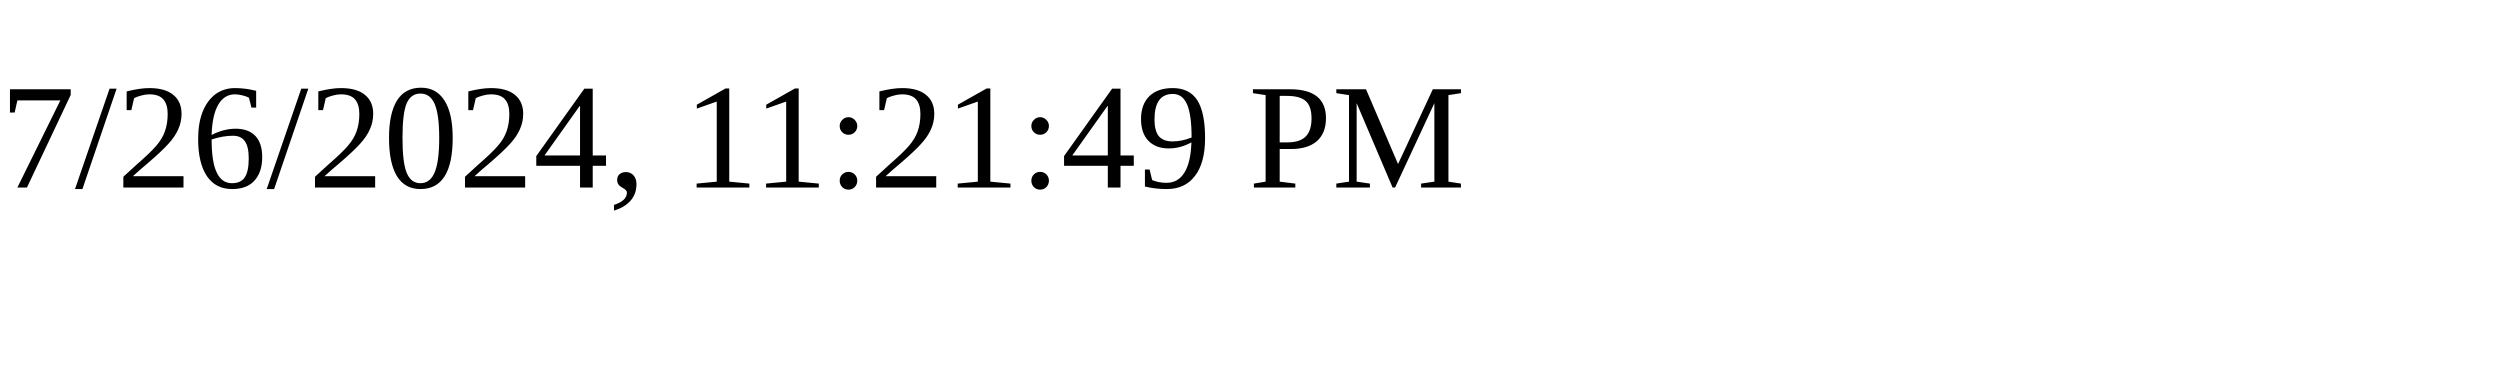
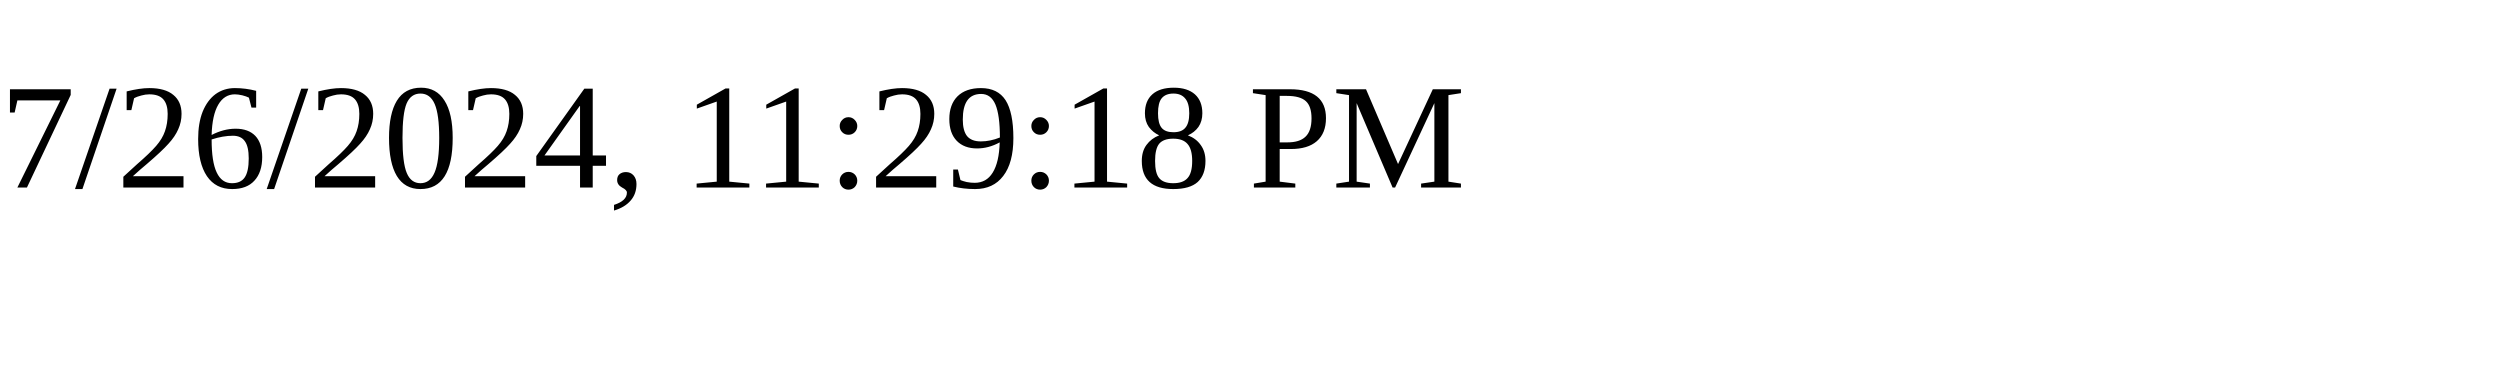
<svg xmlns="http://www.w3.org/2000/svg" height="30" width="200">
-   <text x="0" y="15">7/26/2024, 11:21:49 PM</text>
+   <text x="0" y="15">7/26/2024, 11:29:18 PM</text>
</svg>
